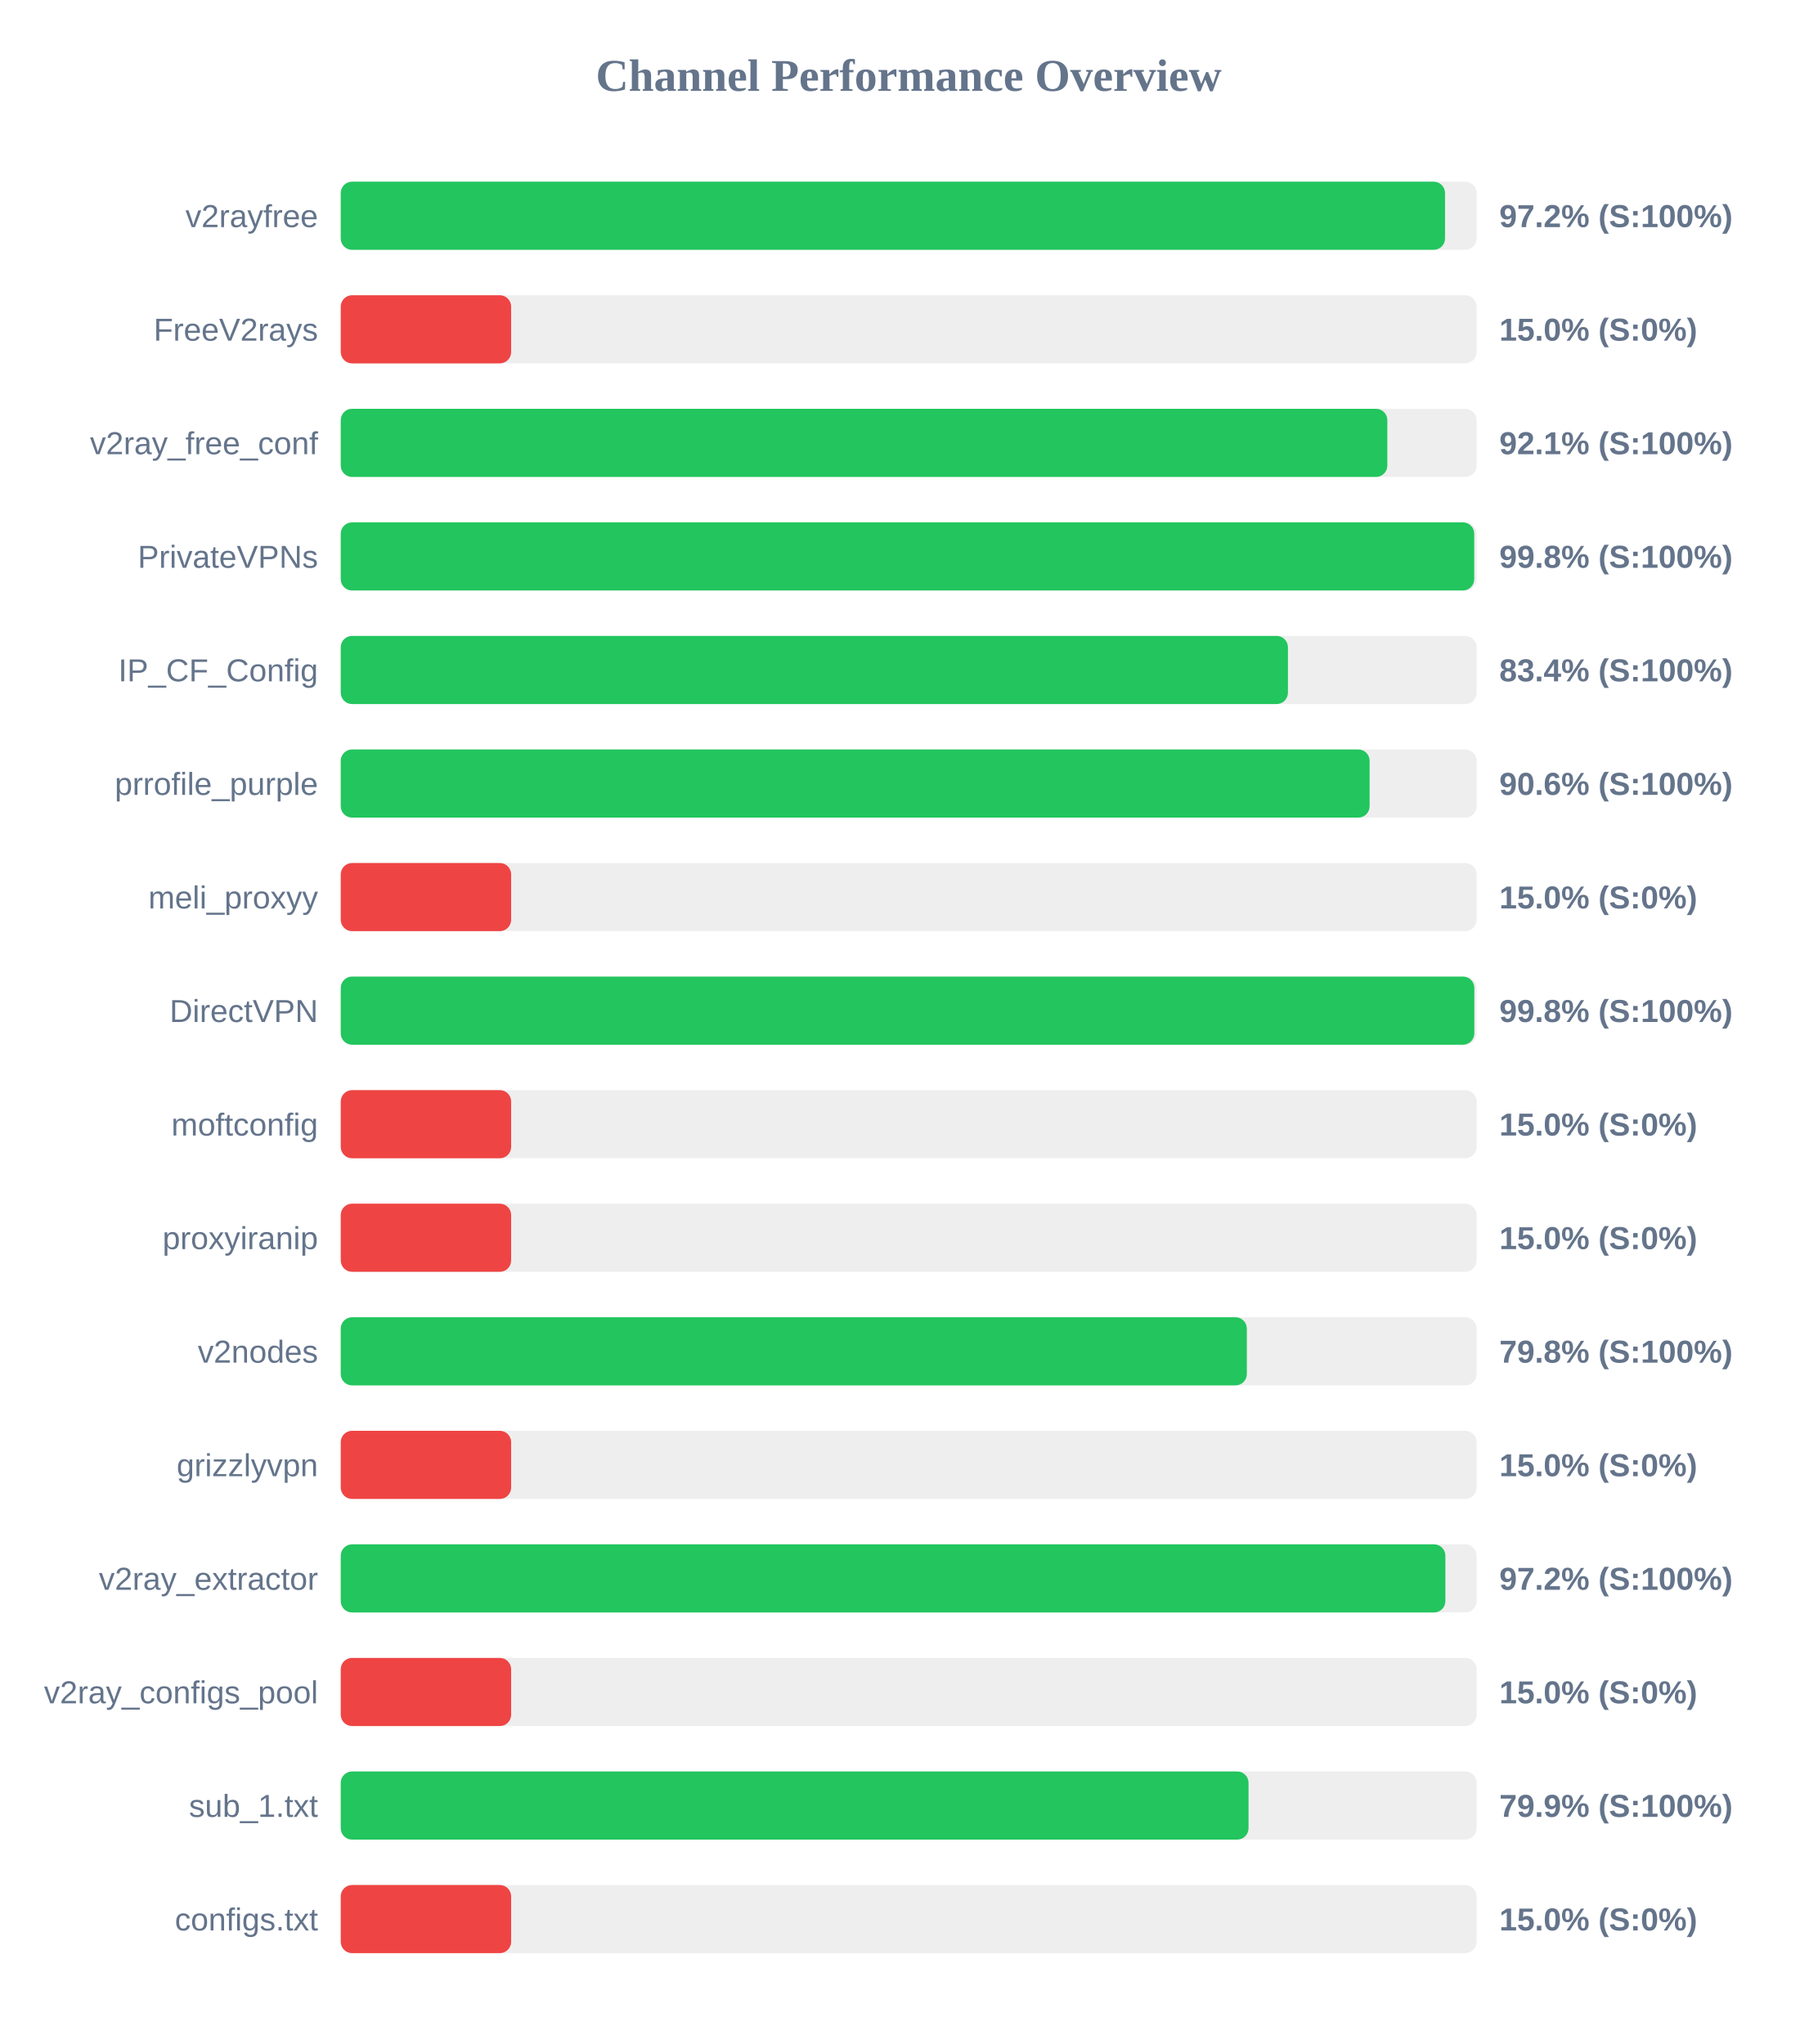
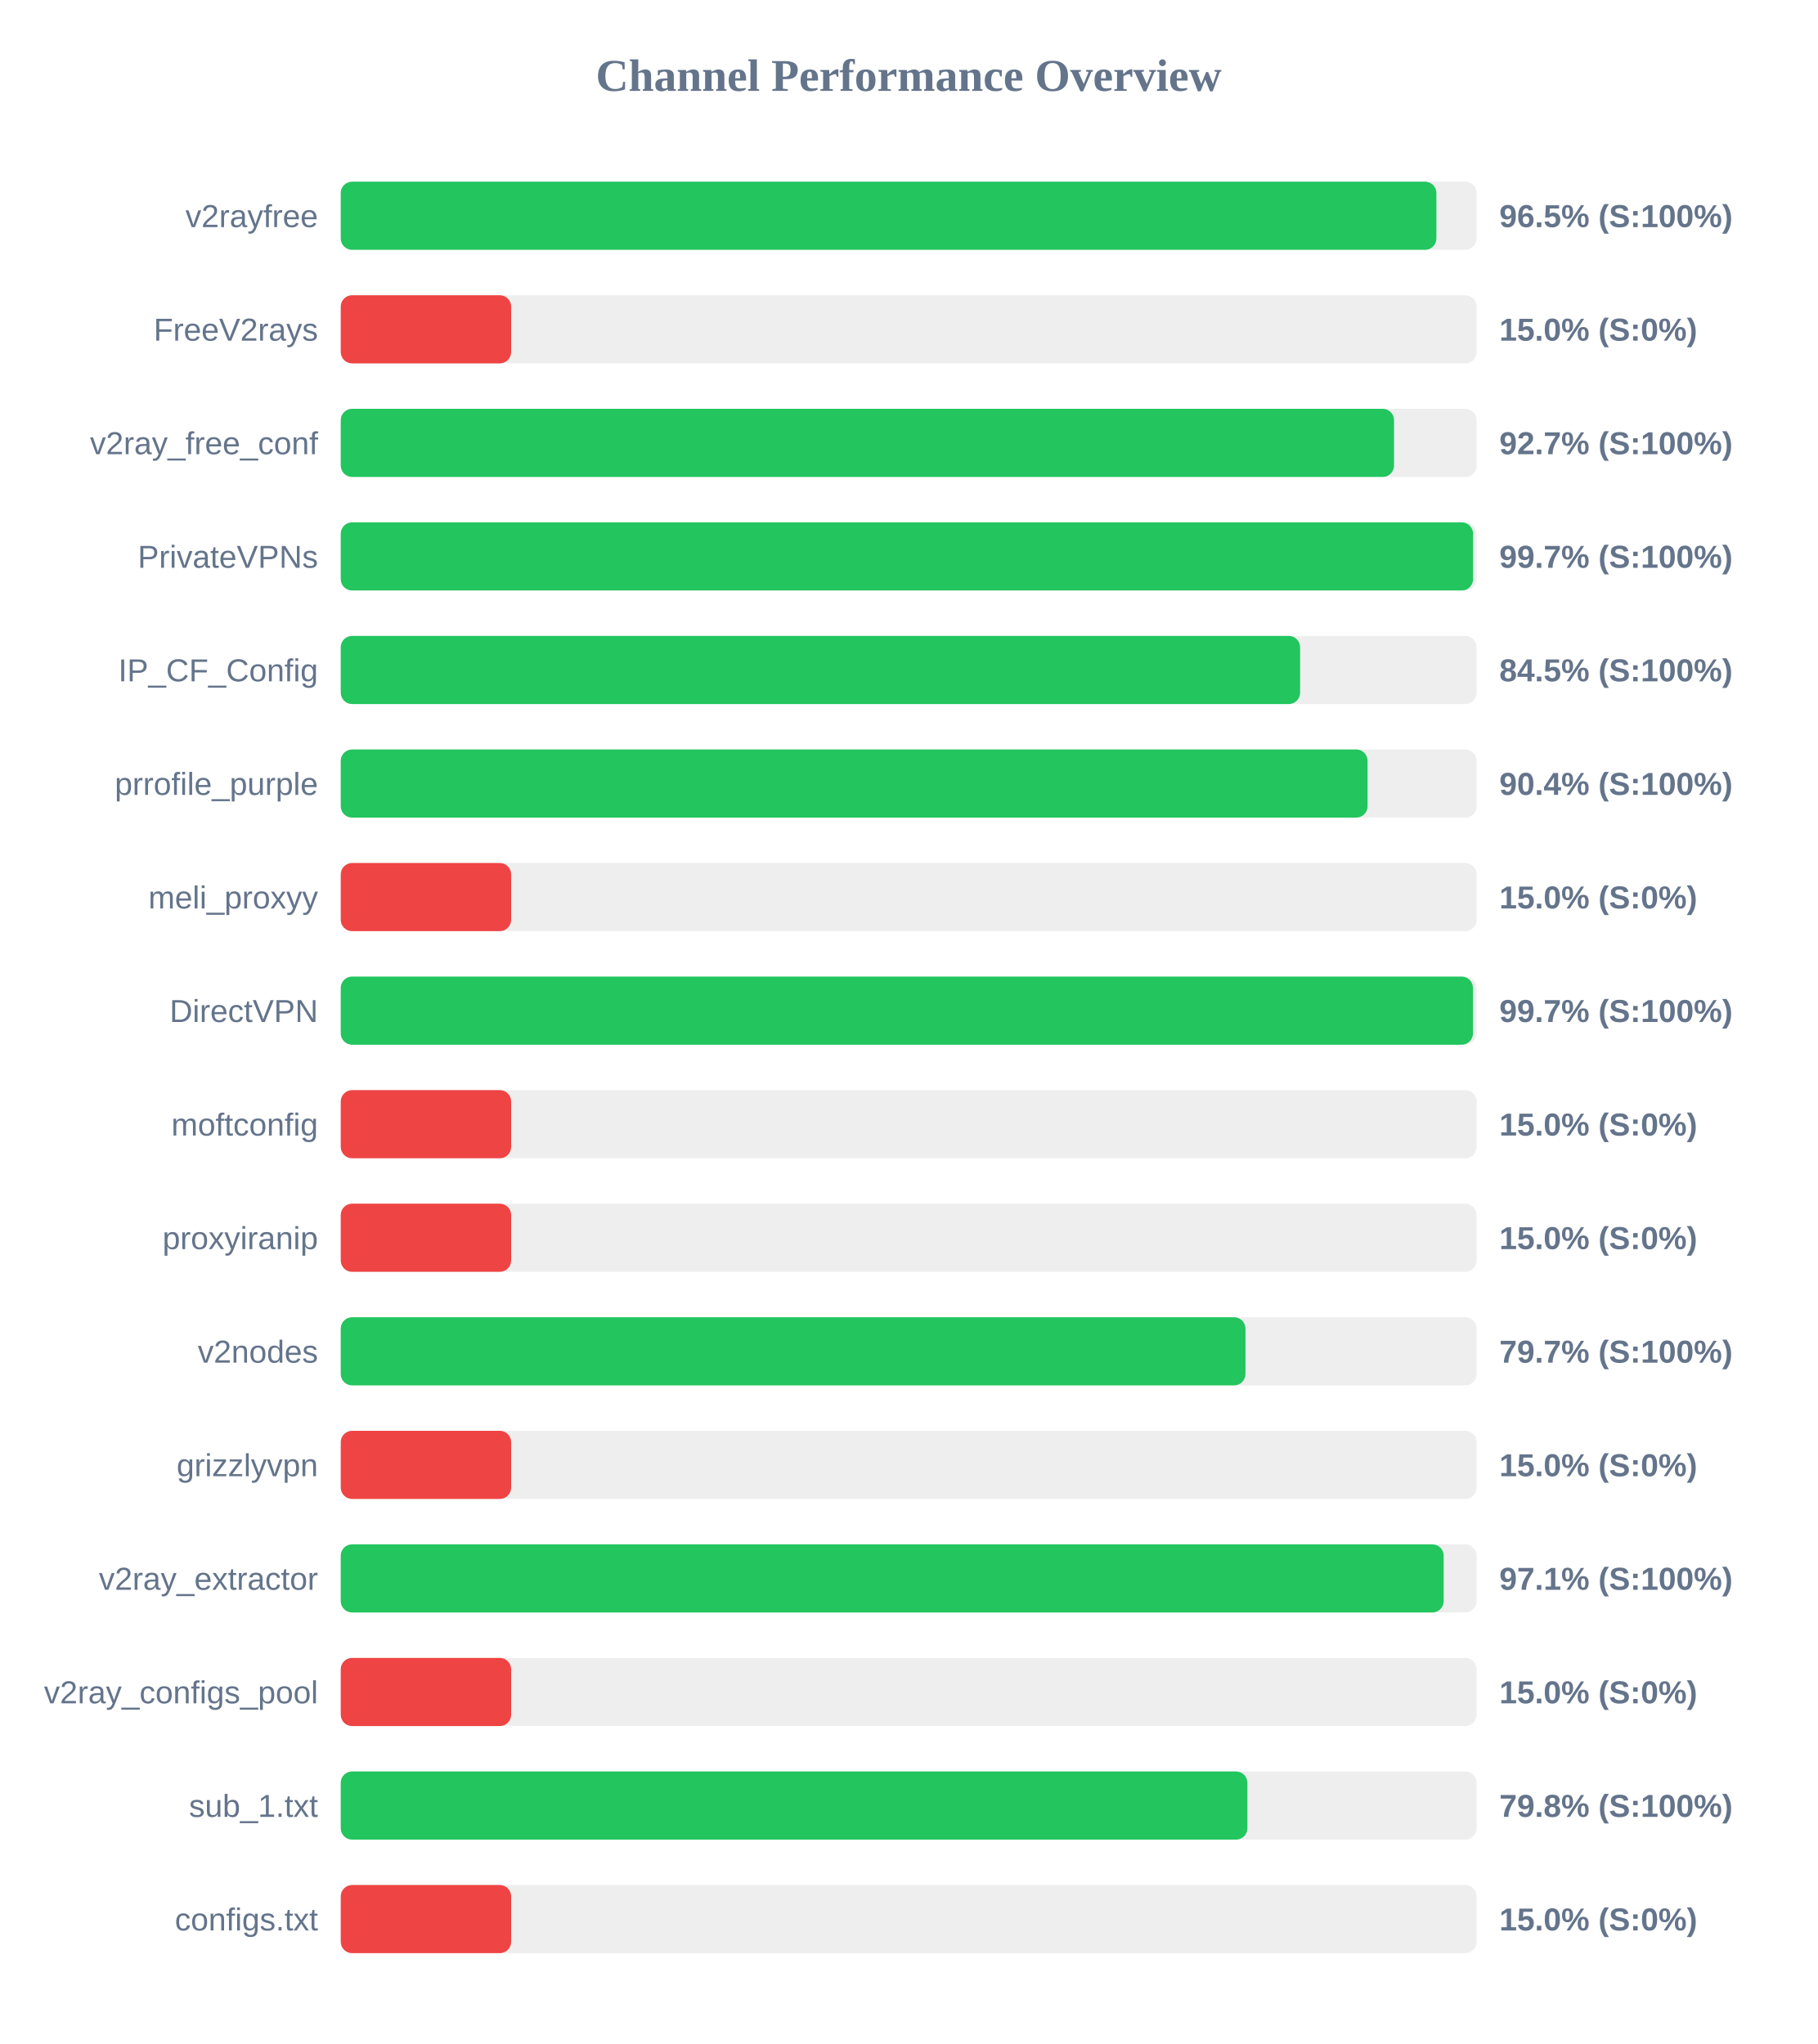
<svg xmlns="http://www.w3.org/2000/svg" width="800" height="900" version="1.1">
  <style>
        .row { font: 14px Arial; fill: #64748b; }
        .score { font: bold 14px Arial; fill: #64748b; }
    </style>
  <text x="400" y="40" text-anchor="middle" font-size="20px" font-weight="bold" fill="#64748b">Channel Performance Overview</text>
  <rect x="150" y="80" width="500" height="30" fill="#eee" rx="5" />
-   <rect x="150" y="80" width="486.1" height="30" fill="#22c55e" rx="5" />
+   <rect x="150" y="80" width="482.3" height="30" fill="#22c55e" rx="5" />
  <text x="140" y="100" text-anchor="end" class="row">v2rayfree</text>
-   <text x="660" y="100" text-anchor="start" class="score">97.2% (S:100%)</text>
+   <text x="660" y="100" text-anchor="start" class="score">96.5% (S:100%)</text>
  <rect x="150" y="130" width="500" height="30" fill="#eee" rx="5" />
  <rect x="150" y="130" width="75.0" height="30" fill="#ef4444" rx="5" />
  <text x="140" y="150" text-anchor="end" class="row">FreeV2rays</text>
  <text x="660" y="150" text-anchor="start" class="score">15.0% (S:0%)</text>
  <rect x="150" y="180" width="500" height="30" fill="#eee" rx="5" />
-   <rect x="150" y="180" width="460.7" height="30" fill="#22c55e" rx="5" />
+   <rect x="150" y="180" width="463.65" height="30" fill="#22c55e" rx="5" />
  <text x="140" y="200" text-anchor="end" class="row">v2ray_free_conf</text>
-   <text x="660" y="200" text-anchor="start" class="score">92.1% (S:100%)</text>
+   <text x="660" y="200" text-anchor="start" class="score">92.7% (S:100%)</text>
  <rect x="150" y="230" width="500" height="30" fill="#eee" rx="5" />
-   <rect x="150" y="230" width="498.95" height="30" fill="#22c55e" rx="5" />
+   <rect x="150" y="230" width="498.45" height="30" fill="#22c55e" rx="5" />
  <text x="140" y="250" text-anchor="end" class="row">PrivateVPNs</text>
-   <text x="660" y="250" text-anchor="start" class="score">99.8% (S:100%)</text>
+   <text x="660" y="250" text-anchor="start" class="score">99.7% (S:100%)</text>
  <rect x="150" y="280" width="500" height="30" fill="#eee" rx="5" />
-   <rect x="150" y="280" width="416.95" height="30" fill="#22c55e" rx="5" />
+   <rect x="150" y="280" width="422.3" height="30" fill="#22c55e" rx="5" />
  <text x="140" y="300" text-anchor="end" class="row">IP_CF_Config</text>
-   <text x="660" y="300" text-anchor="start" class="score">83.4% (S:100%)</text>
+   <text x="660" y="300" text-anchor="start" class="score">84.5% (S:100%)</text>
  <rect x="150" y="330" width="500" height="30" fill="#eee" rx="5" />
-   <rect x="150" y="330" width="452.9" height="30" fill="#22c55e" rx="5" />
+   <rect x="150" y="330" width="452.0" height="30" fill="#22c55e" rx="5" />
  <text x="140" y="350" text-anchor="end" class="row">prrofile_purple</text>
-   <text x="660" y="350" text-anchor="start" class="score">90.6% (S:100%)</text>
+   <text x="660" y="350" text-anchor="start" class="score">90.4% (S:100%)</text>
  <rect x="150" y="380" width="500" height="30" fill="#eee" rx="5" />
  <rect x="150" y="380" width="75.0" height="30" fill="#ef4444" rx="5" />
  <text x="140" y="400" text-anchor="end" class="row">meli_proxyy</text>
  <text x="660" y="400" text-anchor="start" class="score">15.0% (S:0%)</text>
  <rect x="150" y="430" width="500" height="30" fill="#eee" rx="5" />
-   <rect x="150" y="430" width="499.0" height="30" fill="#22c55e" rx="5" />
+   <rect x="150" y="430" width="498.4" height="30" fill="#22c55e" rx="5" />
  <text x="140" y="450" text-anchor="end" class="row">DirectVPN</text>
-   <text x="660" y="450" text-anchor="start" class="score">99.8% (S:100%)</text>
+   <text x="660" y="450" text-anchor="start" class="score">99.7% (S:100%)</text>
  <rect x="150" y="480" width="500" height="30" fill="#eee" rx="5" />
  <rect x="150" y="480" width="75.0" height="30" fill="#ef4444" rx="5" />
  <text x="140" y="500" text-anchor="end" class="row">moftconfig</text>
  <text x="660" y="500" text-anchor="start" class="score">15.0% (S:0%)</text>
  <rect x="150" y="530" width="500" height="30" fill="#eee" rx="5" />
  <rect x="150" y="530" width="75.0" height="30" fill="#ef4444" rx="5" />
  <text x="140" y="550" text-anchor="end" class="row">proxyiranip</text>
  <text x="660" y="550" text-anchor="start" class="score">15.0% (S:0%)</text>
  <rect x="150" y="580" width="500" height="30" fill="#eee" rx="5" />
-   <rect x="150" y="580" width="398.85" height="30" fill="#22c55e" rx="5" />
+   <rect x="150" y="580" width="398.25" height="30" fill="#22c55e" rx="5" />
  <text x="140" y="600" text-anchor="end" class="row">v2nodes</text>
-   <text x="660" y="600" text-anchor="start" class="score">79.8% (S:100%)</text>
+   <text x="660" y="600" text-anchor="start" class="score">79.7% (S:100%)</text>
  <rect x="150" y="630" width="500" height="30" fill="#eee" rx="5" />
  <rect x="150" y="630" width="75.0" height="30" fill="#ef4444" rx="5" />
  <text x="140" y="650" text-anchor="end" class="row">grizzlyvpn</text>
  <text x="660" y="650" text-anchor="start" class="score">15.0% (S:0%)</text>
  <rect x="150" y="680" width="500" height="30" fill="#eee" rx="5" />
-   <rect x="150" y="680" width="486.25" height="30" fill="#22c55e" rx="5" />
+   <rect x="150" y="680" width="485.5" height="30" fill="#22c55e" rx="5" />
  <text x="140" y="700" text-anchor="end" class="row">v2ray_extractor</text>
-   <text x="660" y="700" text-anchor="start" class="score">97.2% (S:100%)</text>
+   <text x="660" y="700" text-anchor="start" class="score">97.1% (S:100%)</text>
  <rect x="150" y="730" width="500" height="30" fill="#eee" rx="5" />
  <rect x="150" y="730" width="75.0" height="30" fill="#ef4444" rx="5" />
  <text x="140" y="750" text-anchor="end" class="row">v2ray_configs_pool</text>
  <text x="660" y="750" text-anchor="start" class="score">15.0% (S:0%)</text>
  <rect x="150" y="780" width="500" height="30" fill="#eee" rx="5" />
-   <rect x="150" y="780" width="399.6" height="30" fill="#22c55e" rx="5" />
+   <rect x="150" y="780" width="399.1" height="30" fill="#22c55e" rx="5" />
  <text x="140" y="800" text-anchor="end" class="row">sub_1.txt</text>
-   <text x="660" y="800" text-anchor="start" class="score">79.9% (S:100%)</text>
+   <text x="660" y="800" text-anchor="start" class="score">79.8% (S:100%)</text>
  <rect x="150" y="830" width="500" height="30" fill="#eee" rx="5" />
  <rect x="150" y="830" width="75.0" height="30" fill="#ef4444" rx="5" />
  <text x="140" y="850" text-anchor="end" class="row">configs.txt</text>
  <text x="660" y="850" text-anchor="start" class="score">15.0% (S:0%)</text>
</svg>
